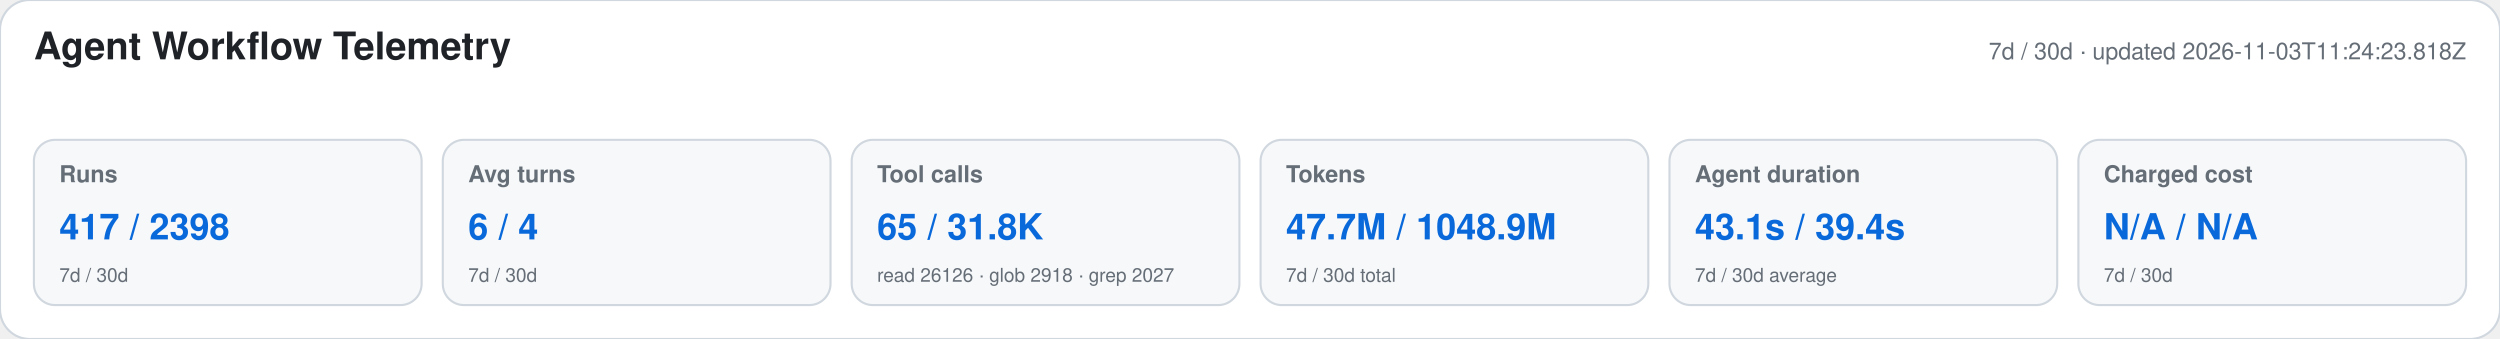
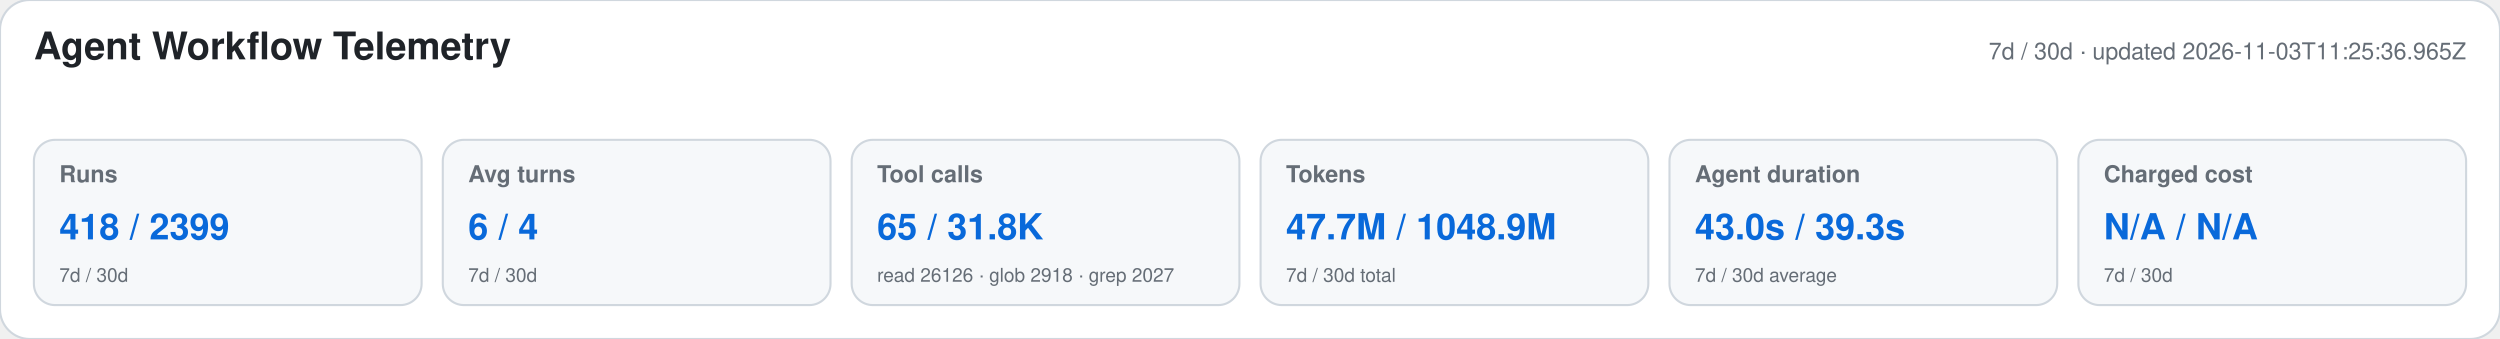
<svg xmlns="http://www.w3.org/2000/svg" width="1180" height="160" viewBox="0 0 1180 160" role="img" aria-labelledby="title desc">
  <style>text{font-family:-apple-system,BlinkMacSystemFont,"Segoe UI",Helvetica,Arial,sans-serif}.heading{font-size:18px;font-weight:650;fill:#1f2328}.meta,.label,.secondary{fill:#656d76}.meta,.label{font-size:11px}.label{font-weight:600}.primary{font-size:17px;font-weight:700;fill:#0969da}.secondary{font-size:9px}</style>
  <rect width="1180" height="160" rx="14" fill="#ffffff" stroke="#d0d7de" />
  <text x="16" y="28" class="heading">Agent Workflow Telemetry</text>
-   <text x="1164" y="28" text-anchor="end" class="meta">7d / 30d · updated 2026-11-03T11:24:23.818Z</text>
+   <text x="1164" y="28" text-anchor="end" class="meta">7d / 30d · updated 2026-11-03T11:25:36.965Z</text>
  <g>
    <rect x="16" y="66" width="183" height="78" rx="10" fill="#f6f8fa" stroke="#d0d7de" />
    <text x="28" y="86" class="label">Runs</text>
-     <text x="28" y="113" class="primary">417 / 2398</text>
+     <text x="28" y="113" class="primary">418 / 2399</text>
    <text x="28" y="133" class="secondary">7d / 30d</text>
  </g>
  <g>
    <rect x="209" y="66" width="183" height="78" rx="10" fill="#f6f8fa" stroke="#d0d7de" />
    <text x="221" y="86" class="label">Avg turns</text>
    <text x="221" y="113" class="primary">6 / 4</text>
    <text x="221" y="133" class="secondary">7d / 30d</text>
  </g>
  <g>
    <rect x="402" y="66" width="183" height="78" rx="10" fill="#f6f8fa" stroke="#d0d7de" />
    <text x="414" y="86" class="label">Tool calls</text>
    <text x="414" y="113" class="primary">65 / 31.8K</text>
    <text x="414" y="133" class="secondary">read 26126 · glob 2918 · grep 2027</text>
  </g>
  <g>
    <rect x="595" y="66" width="183" height="78" rx="10" fill="#f6f8fa" stroke="#d0d7de" />
    <text x="607" y="86" class="label">Tokens</text>
    <text x="607" y="113" class="primary">47.7M / 1048.9M</text>
    <text x="607" y="133" class="secondary">7d / 30d total</text>
  </g>
  <g>
    <rect x="788" y="66" width="183" height="78" rx="10" fill="#f6f8fa" stroke="#d0d7de" />
    <text x="800" y="86" class="label">Agent duration</text>
-     <text x="800" y="113" class="primary">43.1s / 39.4s</text>
+     <text x="800" y="113" class="primary">43.0s / 39.3s</text>
    <text x="800" y="133" class="secondary">7d / 30d average</text>
  </g>
  <g>
    <rect x="981" y="66" width="183" height="78" rx="10" fill="#f6f8fa" stroke="#d0d7de" />
    <text x="993" y="86" class="label">Charged cost</text>
    <text x="993" y="113" class="primary">N/A / N/A</text>
    <text x="993" y="133" class="secondary">7d / 30d</text>
  </g>
</svg>
